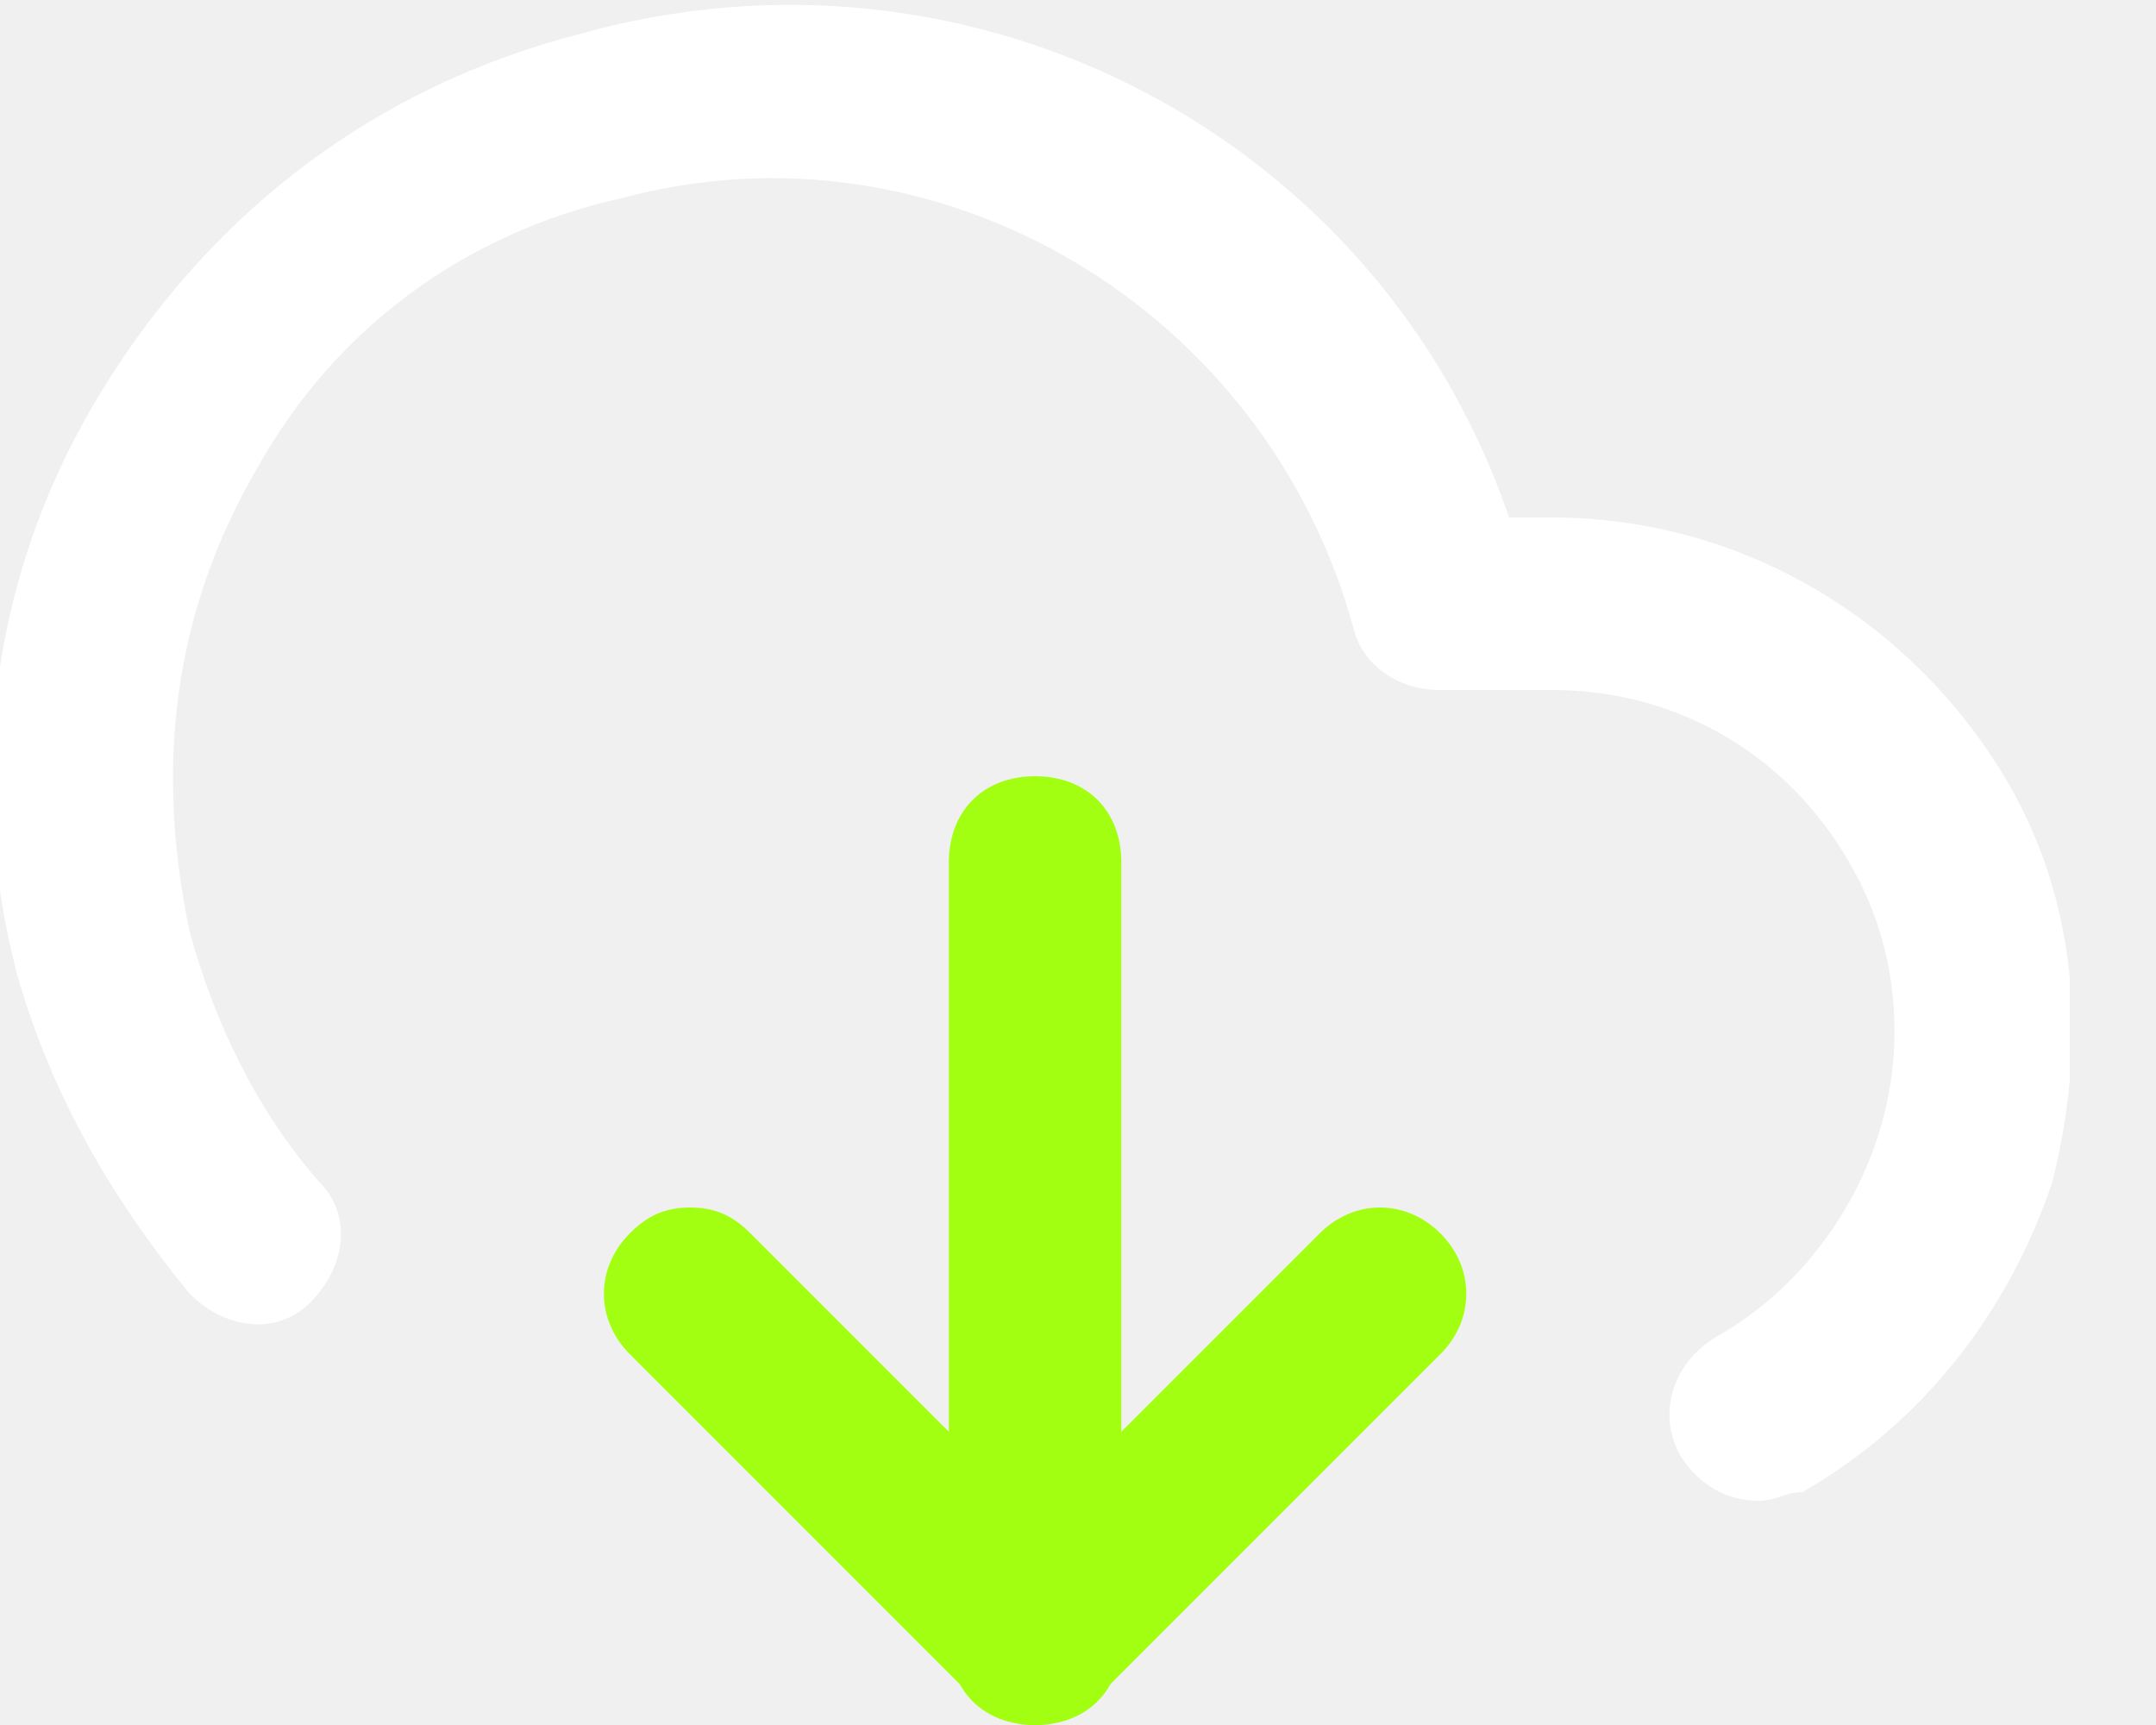
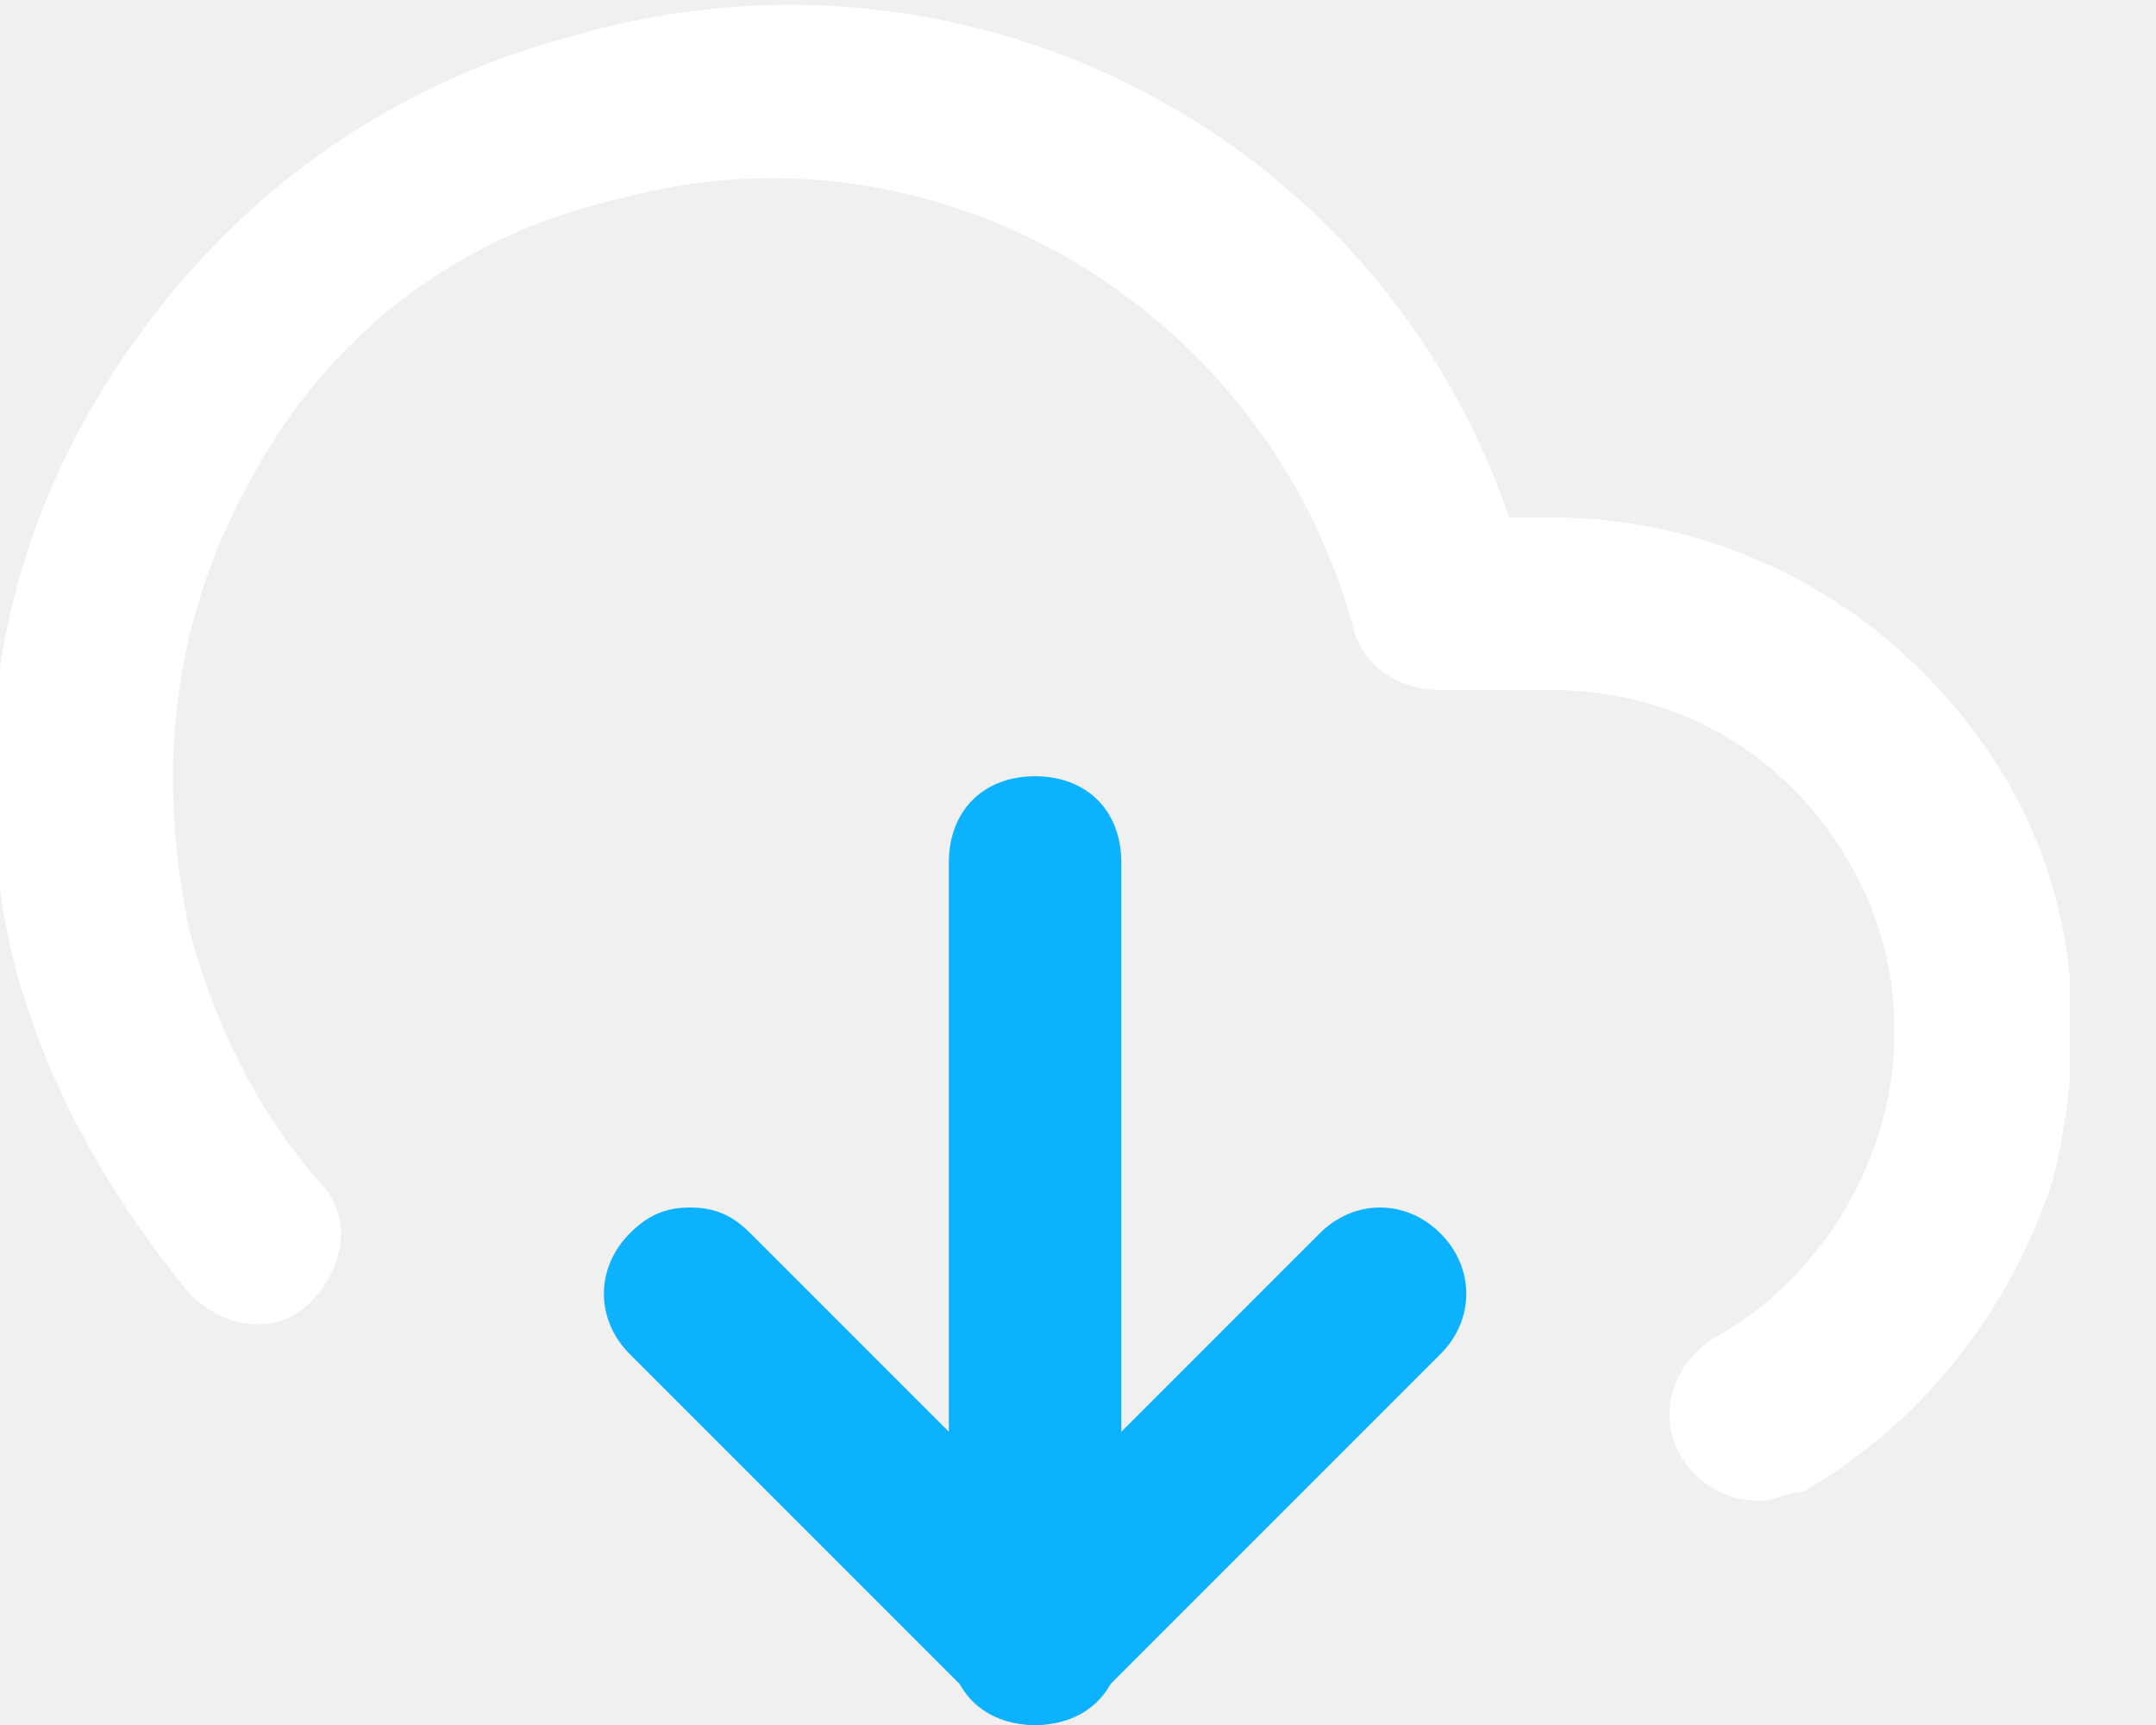
<svg xmlns="http://www.w3.org/2000/svg" width="20" height="16" viewBox="0 0 20 16" fill="none">
  <g clip-path="url(#clip0_6_2091)">
-     <path d="M9.602 7.2C10.082 7.2 10.402 7.52 10.402 8L10.402 15.2C10.402 15.68 10.082 16 9.602 16C9.122 16 8.802 15.68 8.802 15.2L8.802 8C8.802 7.52 9.122 7.2 9.602 7.2Z" fill="#A3FF12" />
+     <path d="M9.602 7.2C10.082 7.2 10.402 7.52 10.402 8L10.402 15.2C10.402 15.68 10.082 16 9.602 16C9.122 16 8.802 15.68 8.802 15.2L8.802 8C8.802 7.52 9.122 7.2 9.602 7.2Z" fill="#0DB2FF" />
    <path d="M16.319 13.92C15.999 13.92 15.759 13.76 15.599 13.52C15.359 13.12 15.519 12.64 15.919 12.4C16.639 12 17.199 11.28 17.439 10.48C17.679 9.68 17.599 8.8 17.199 8.08C16.639 7.04 15.599 6.4 14.399 6.4H13.359C12.959 6.4 12.639 6.16 12.559 5.84C11.759 2.88 8.719 1.04 5.759 1.84C4.319 2.16 3.119 3.04 2.399 4.32C1.599 5.68 1.439 7.12 1.759 8.64C1.999 9.52 2.399 10.32 2.959 10.96C3.279 11.28 3.199 11.76 2.879 12.08C2.559 12.4 2.079 12.32 1.759 12C1.039 11.12 0.479 10.16 0.159 9.04C-0.321 7.2 -0.081 5.28 0.959 3.6C1.999 1.92 3.519 0.8 5.359 0.32C9.039 -0.72 12.799 1.28 13.999 4.8H14.399C16.159 4.8 17.759 5.76 18.639 7.28C19.279 8.4 19.359 9.68 19.039 10.96C18.639 12.16 17.839 13.2 16.719 13.84C16.559 13.84 16.479 13.92 16.319 13.92Z" fill="white" />
-     <path d="M6.402 11.2C6.642 11.2 6.802 11.28 6.962 11.44L9.602 14.08L12.242 11.44C12.562 11.12 13.042 11.12 13.362 11.44C13.682 11.76 13.682 12.24 13.362 12.56L10.162 15.76C9.842 16.08 9.362 16.08 9.042 15.76L5.842 12.56C5.522 12.24 5.522 11.76 5.842 11.44C6.002 11.28 6.162 11.2 6.402 11.2Z" fill="#A3FF12" />
+     <path d="M6.402 11.2C6.642 11.2 6.802 11.28 6.962 11.44L9.602 14.08L12.242 11.44C12.562 11.12 13.042 11.12 13.362 11.44C13.682 11.76 13.682 12.24 13.362 12.56L10.162 15.76C9.842 16.08 9.362 16.08 9.042 15.76L5.842 12.56C5.522 12.24 5.522 11.76 5.842 11.44C6.002 11.28 6.162 11.2 6.402 11.2Z" fill="#0DB2FF" />
  </g>
  <defs>
    <clipPath id="clip0_6_2091">
      <rect width="19.2" height="16" fill="white" />
    </clipPath>
  </defs>
</svg>
